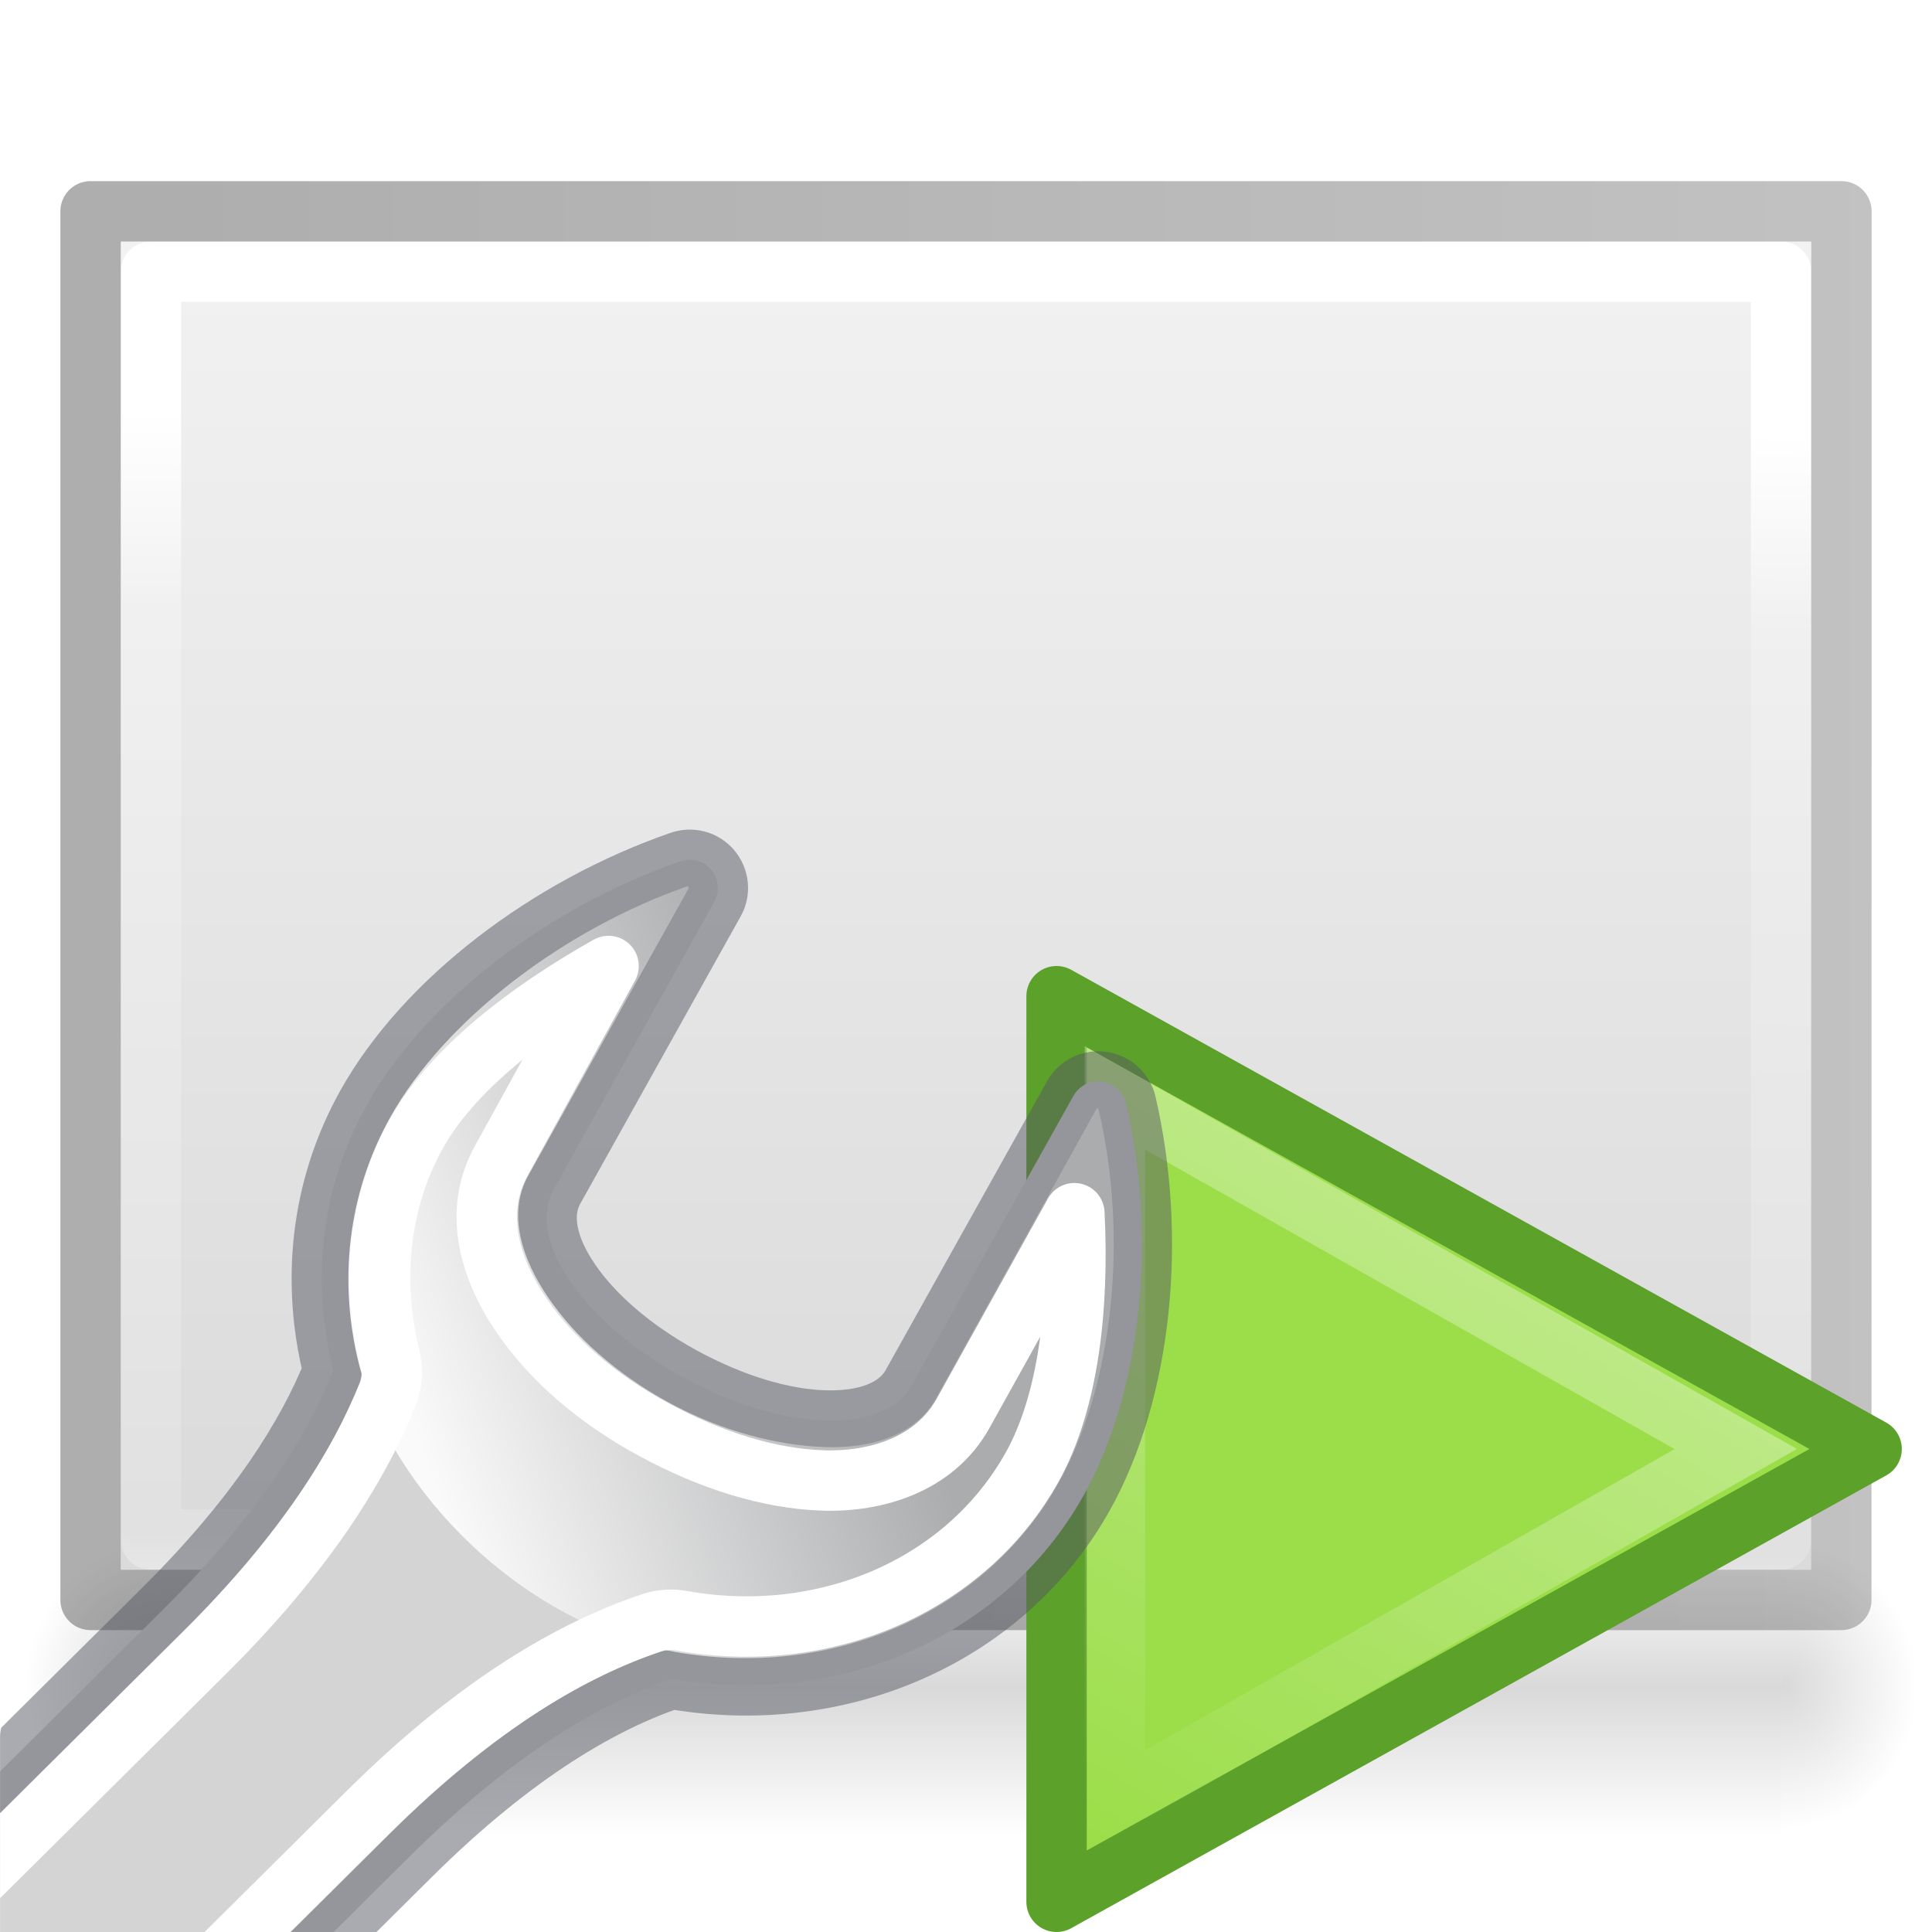
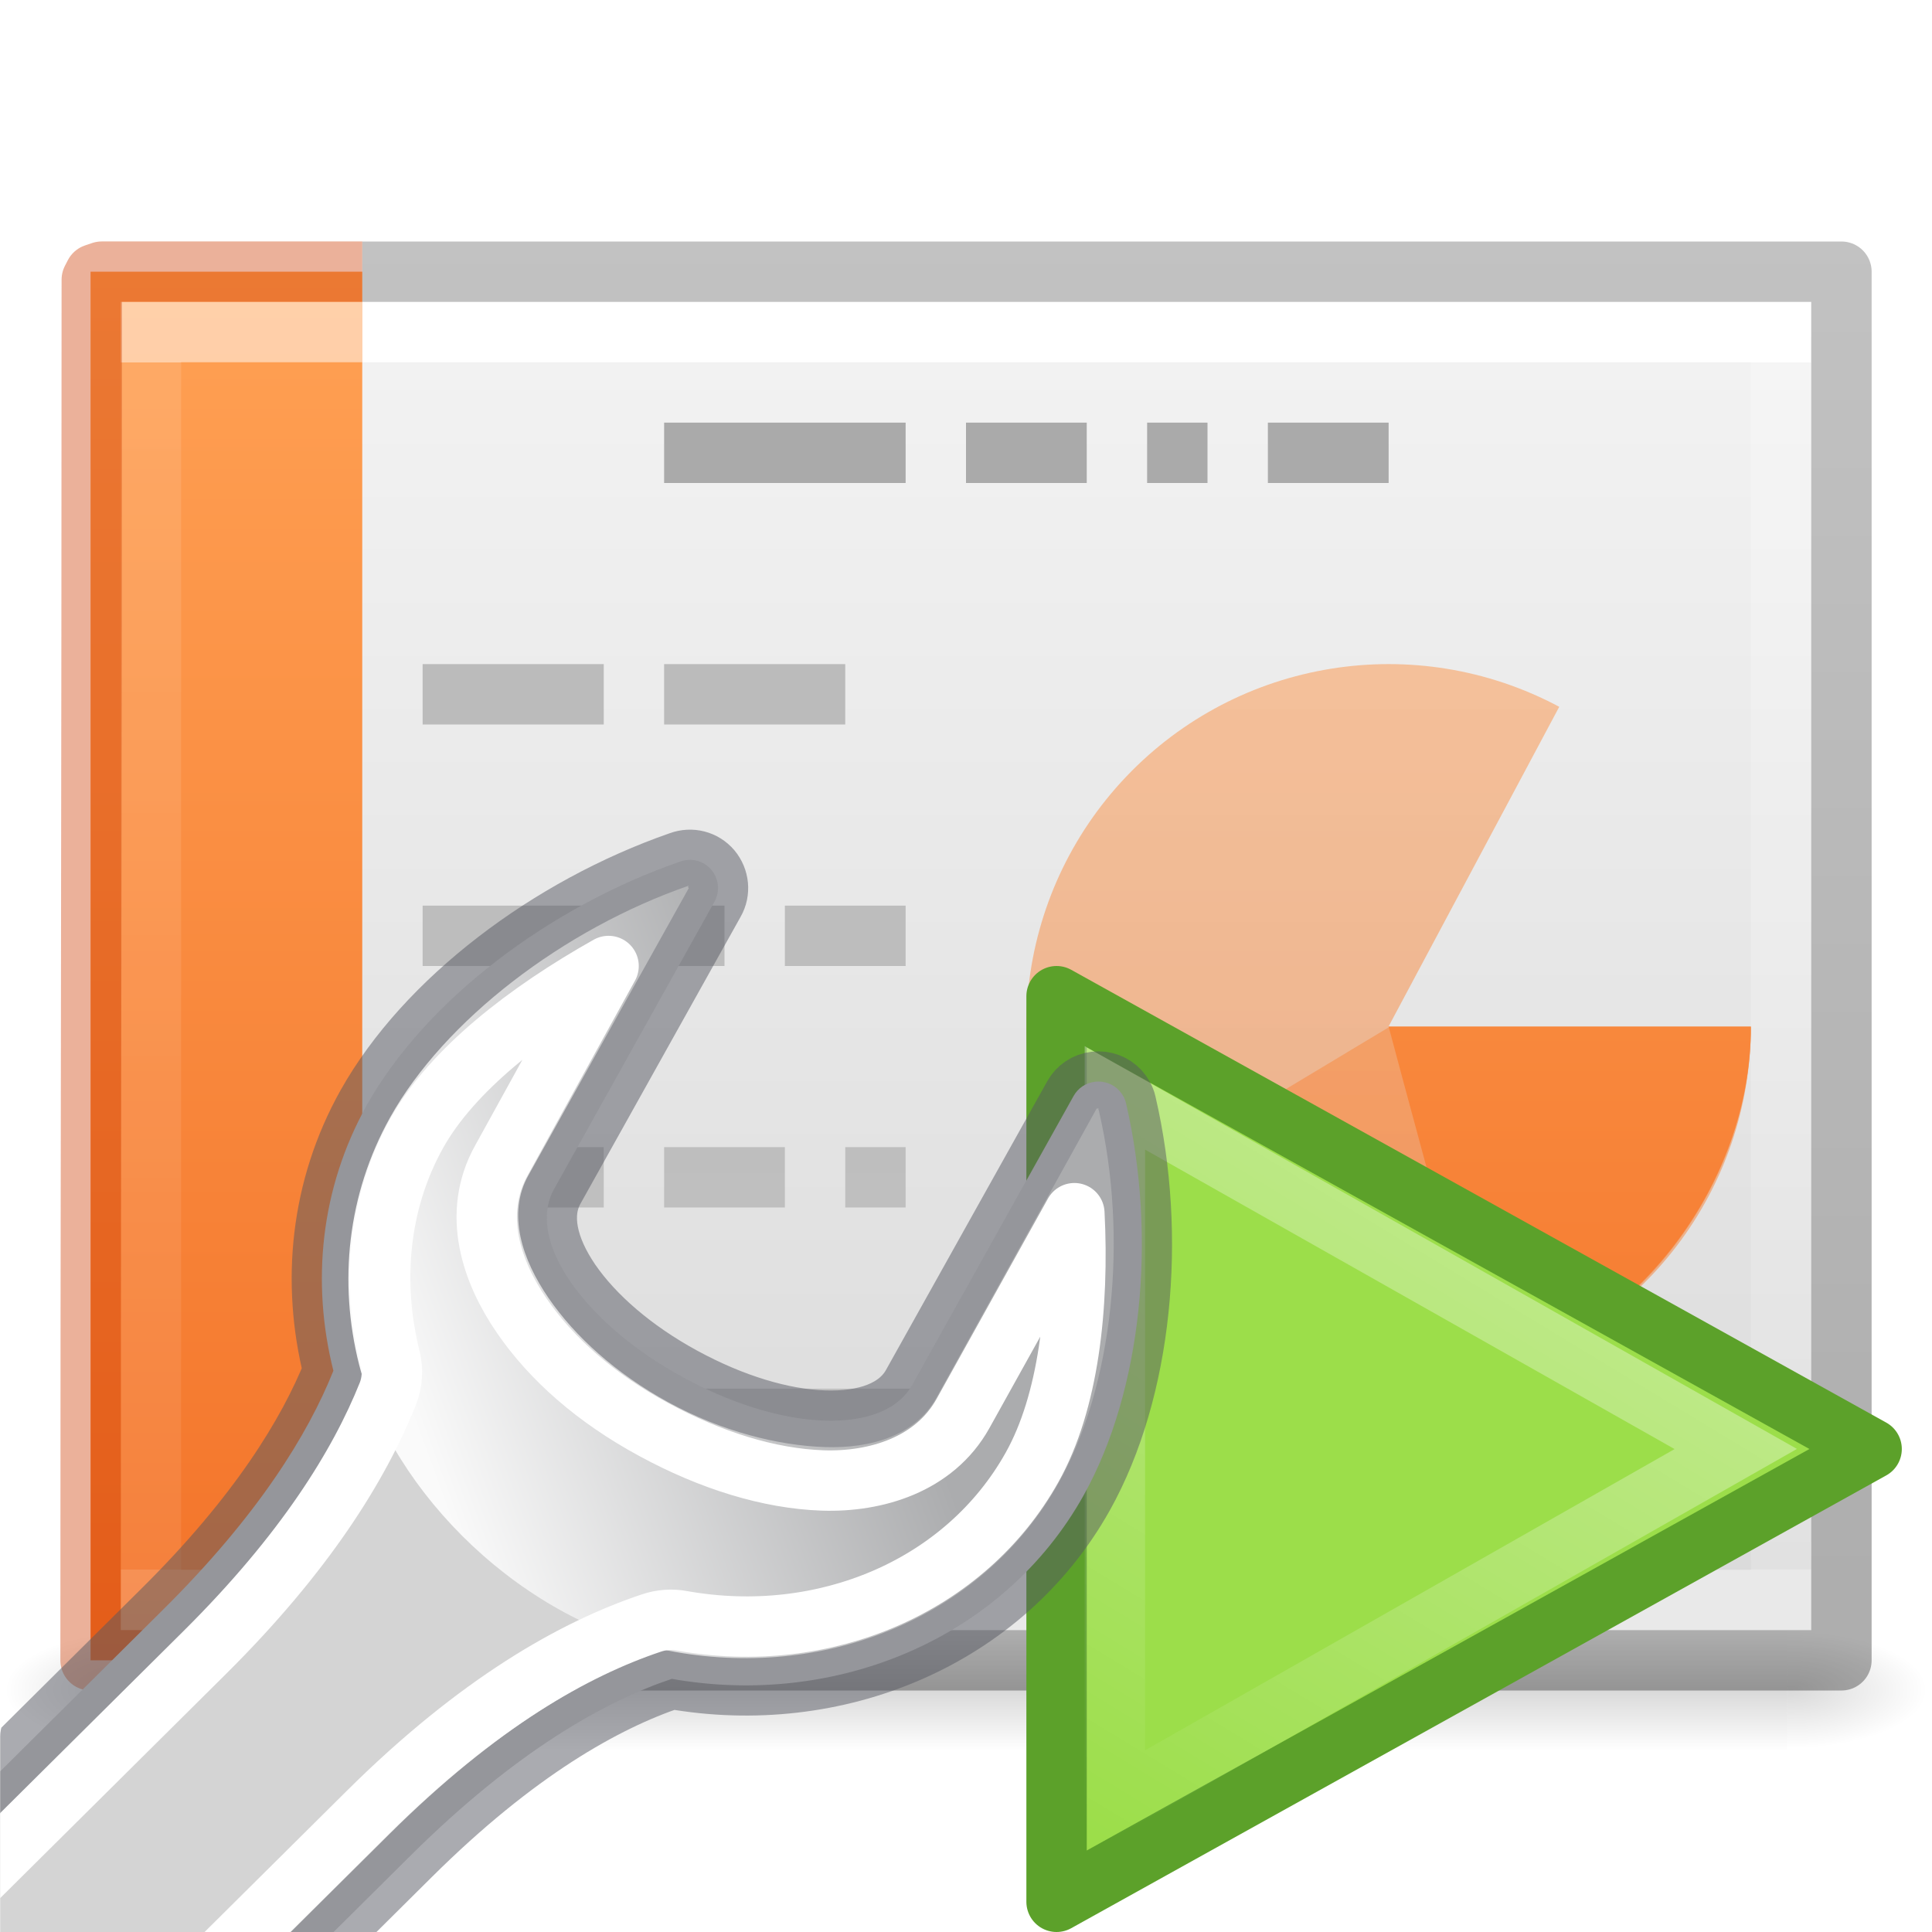
- <svg xmlns="http://www.w3.org/2000/svg" xmlns:xlink="http://www.w3.org/1999/xlink" height="32" width="32">
-   <linearGradient id="a">
-     <stop offset="0" stop-color="#fff" />
-     <stop offset="1" stop-color="#fff" stop-opacity="0" />
-   </linearGradient>
-   <linearGradient id="b" gradientTransform="matrix(.3841 0 0 .3638 15.74 15.092)" gradientUnits="userSpaceOnUse" x1="34.404" x2="13.759" xlink:href="#a" y1="14.66" y2="46.874" />
-   <clipPath id="c">
-     <path d="m27.728 6.958c-.204.053-.394.17-.535.336-.282.334-.33.814-.107 1.2l2.648 4.75c.093.167.075.458-.242.92-.32.468-.9.99-1.658 1.402-.762.414-1.514.63-2.082.648-.57.02-.847-.13-.94-.297l-2.668-4.78c-.165-.295-.468-.492-.797-.53-.328-.04-.666.078-.898.334-.117.126-.208.283-.25.464a.58.58 0 0 0 0 .003c-.546 2.35-.31 4.998.762 6.914 1.422 2.544 4.333 3.748 7.196 3.332 1.008.348 2.378 1.105 4.045 2.76l1.277 1.267a.58.58 0 0 0 .408.167h4.946a.58.58 0 0 0 .58-.58v-3.238a.58.58 0 0 0 -.172-.412l-2.12-2.103c-1.492-1.482-2.25-2.72-2.648-3.682.316-1.513.17-3.117-.63-4.545-1.07-1.916-3.206-3.5-5.497-4.297-.198-.07-.414-.084-.62-.032z" />
-   </clipPath>
-   <radialGradient id="d" cx="605.714" cy="486.648" gradientTransform="matrix(.02304 0 0 .0147 26.36 21.04)" gradientUnits="userSpaceOnUse" r="117.143" xlink:href="#e" />
-   <linearGradient id="e">
-     <stop offset="0" />
-     <stop offset="1" stop-opacity="0" />
-   </linearGradient>
-   <linearGradient id="f" gradientUnits="userSpaceOnUse" x1="39.706" x2="41.641" y1="28.005" y2="31.442">
-     <stop offset="0" stop-color="#d4d4d4" />
-     <stop offset="1" stop-color="#d4d4d4" stop-opacity="0" />
-   </linearGradient>
-   <linearGradient id="g" gradientUnits="userSpaceOnUse" x1="38.833" x2="40.777" y1="28.152" y2="31.46">
-     <stop offset="0" stop-color="#555761" />
-     <stop offset="1" stop-color="#555761" stop-opacity="0" />
-   </linearGradient>
-   <linearGradient id="h" gradientTransform="matrix(1.18112 0 0 1.18045 -332.458 -53.518)" gradientUnits="userSpaceOnUse" x1="302.292" x2="308.649" y1="58.443" y2="60.768">
-     <stop offset="0" stop-color="#abacae" />
-     <stop offset="1" stop-color="#fafafa" />
-   </linearGradient>
-   <linearGradient id="i" gradientUnits="userSpaceOnUse" x1="37.789" x2="40.78" xlink:href="#a" y1="27.895" y2="32.102" />
-   <linearGradient id="j" gradientTransform="matrix(.56757 0 0 .72973 2.378 -2.514)" gradientUnits="userSpaceOnUse" x1="9.905" x2="44.262" y1="21.331" y2="21.954">
-     <stop offset="0" stop-color="#fff" />
-     <stop offset=".174" stop-color="#fff" stop-opacity=".235" />
-     <stop offset=".951" stop-color="#fff" stop-opacity=".157" />
-     <stop offset="1" stop-color="#fff" stop-opacity=".392" />
-   </linearGradient>
-   <linearGradient id="k" gradientTransform="matrix(.62857 0 0 .6084 .914 -.535)" gradientUnits="userSpaceOnUse" x1="3.318" x2="39.909" y1="30.465" y2="30.465">
-     <stop offset="0" stop-color="#f4f4f4" />
-     <stop offset="1" stop-color="#dbdbdb" />
-   </linearGradient>
-   <radialGradient id="l" cx="605.714" cy="486.648" gradientTransform="matrix(.019 0 0 .02024 18.043 18.08)" gradientUnits="userSpaceOnUse" r="117.143" xlink:href="#e" />
-   <radialGradient id="m" cx="605.714" cy="486.648" gradientTransform="matrix(-.019 0 0 .02024 14.134 18.08)" gradientUnits="userSpaceOnUse" r="117.143" xlink:href="#e" />
-   <linearGradient id="n" gradientTransform="matrix(.05555 0 0 .02024 -3.988 18.08)" gradientUnits="userSpaceOnUse" x1="302.857" x2="302.857" y1="366.648" y2="609.505">
-     <stop offset="0" stop-opacity="0" />
-     <stop offset=".5" />
-     <stop offset="1" stop-opacity="0" />
-   </linearGradient>
-   <linearGradient id="o" gradientTransform="matrix(.53064 0 0 .5897 39.27 -1.792)" gradientUnits="userSpaceOnUse" x1="-51.786" x2="-51.786" y1="50.786" y2="2.906">
-     <stop offset="0" stop-opacity=".318" />
-     <stop offset="1" stop-opacity=".24" />
-   </linearGradient>
-   <path d="m2.678 25.5h26.822v4.915h-26.822z" fill="url(#n)" opacity=".15" />
-   <path d="m2.678 25.5v4.915c-.98.01-2.367-1.1-2.367-2.458s1.093-2.457 2.369-2.457z" fill="url(#m)" opacity=".15" />
-   <path d="m29.5 25.5v4.915c.98.01 2.367-1.1 2.367-2.458s-1.093-2.457-2.367-2.457z" fill="url(#l)" opacity=".15" />
-   <path d="m5 1 22 .002v27.998h-22z" fill="url(#k)" transform="matrix(0 1 -1 0 31 -1)" />
-   <g fill="none" stroke-linejoin="round">
-     <path d="m26.5 28.5h-21v-27h21z" stroke="url(#j)" stroke-linecap="round" transform="matrix(0 1 -1 0 31 -1)" />
-     <path d="m4.5.5 23 .002v28.998h-23z" stroke="url(#o)" transform="matrix(0 1 -1 0 31 -1)" />
-   </g>
-   <path d="m17.5 31.5v-15l13.5 7.5z" fill="#9cde4a" fill-rule="evenodd" stroke="#5ca12a" stroke-linecap="round" stroke-linejoin="round" />
-   <path d="m18.466 29.85v-11.666l10.284 5.816z" fill="none" opacity=".41" stroke="url(#b)" stroke-linecap="round" />
-   <g clip-path="url(#c)" transform="matrix(-1 0 0 1 39.414 6.733)">
-     <path d="m40.246 26.43v3.57c1.187.007 2.87-.8 2.87-1.785 0-.986-1.326-1.785-2.87-1.785z" fill="url(#d)" opacity=".3" />
-     <path d="m20.876 11.33c-.054.06-.094.13-.112.207-.514 2.214-.27 4.757.703 6.5 1.332 2.38 4.104 3.517 6.82 3.037 1.11.373 2.58 1.194 4.325 2.926l21.775 21.617 4.102-4.073-21.776-21.617c-1.572-1.56-2.398-2.9-2.82-3.956.367-1.46.217-3.02-.554-4.4-.975-1.742-3.02-3.282-5.186-4.034-.186-.068-.39-.016-.518.134-.126.15-.148.364-.05.534l2.654 4.755c.238.425.114.973-.27 1.534-.388.566-1.033 1.13-1.858 1.58-.826.45-1.65.697-2.34.72-.687.024-1.226-.166-1.465-.594l-2.67-4.78c-.074-.134-.204-.22-.356-.238-.15-.018-.303.037-.404.15z" style="fill-rule:evenodd;stroke-linecap:round;stroke-linejoin:round;stroke-dashoffset:.361;stroke-opacity:.5;fill:url(#f);stroke:url(#g)" />
-     <path d="m28.005 7.94c.022.007.008.036 0 .036l2.657 4.758c.36.64.1 1.4-.332 2.03-.436.636-1.113 1.253-1.993 1.733-.882.48-1.808.712-2.584.738-.774.026-1.5-.195-1.845-.812l-2.658-4.795c-.015-.003-.04.002-.037 0 .025-.026.005.02 0 .037-.49 2.11-.236 4.55.665 6.16 1.23 2.202 3.802 3.254 6.348 2.804 2.534-.455 4.7-2.66 5.24-4.76.343-1.36.197-2.82-.515-4.095-.897-1.605-2.872-3.117-4.945-3.836z" fill="url(#h)" fill-rule="evenodd" />
-     <path d="m29.334 9.267 1.77 3.21c.505.9.16 1.866-.33 2.58-.496.724-1.23 1.367-2.18 1.883-.95.518-1.925.818-2.804.848-.88.03-1.852-.26-2.325-1.107l-1.846-3.32c-.08 1.557.098 3.13.7 4.207 1.11 1.986 3.454 2.96 5.795 2.545.172-.034.352-.02.517.037 1.27.426 2.857 1.317 4.688 3.135l21.777 21.617 2.694-2.656-21.775-21.616c-1.65-1.64-2.548-3.086-3.026-4.28-.072-.187-.085-.396-.037-.59.31-1.238.2-2.58-.442-3.727-.586-1.048-1.827-2.008-3.174-2.766z" fill="none" stroke="url(#i)" stroke-dashoffset=".361" stroke-linecap="round" stroke-linejoin="round" />
+ <svg xmlns="http://www.w3.org/2000/svg" xmlns:xlink="http://www.w3.org/1999/xlink" width="32" height="32">
+   <defs>
+     <linearGradient id="a">
+       <stop offset="0" stop-color="#fff" />
+       <stop offset="0" stop-color="#fff" stop-opacity=".235" />
+       <stop offset="1" stop-color="#fff" stop-opacity=".157" />
+       <stop offset="1" stop-color="#fff" stop-opacity=".392" />
+     </linearGradient>
+     <linearGradient id="b">
+       <stop offset="0" stop-color="#f4f4f4" />
+       <stop offset="1" stop-color="#dbdbdb" />
+     </linearGradient>
+     <linearGradient id="c">
+       <stop offset="0" />
+       <stop offset="1" stop-opacity="0" />
+     </linearGradient>
+     <linearGradient id="d">
+       <stop offset="0" stop-opacity="0" />
+       <stop offset=".5" />
+       <stop offset="1" stop-opacity="0" />
+     </linearGradient>
+     <linearGradient x1="24.001" y1="6.381" x2="24.001" y2="41.619" id="s" xlink:href="#a" gradientUnits="userSpaceOnUse" gradientTransform="matrix(.72973 0 0 .56757 -1.515 2.378)" />
+     <linearGradient x1="25.132" y1=".985" x2="25.132" y2="47.013" id="r" xlink:href="#b" gradientUnits="userSpaceOnUse" gradientTransform="matrix(.8 0 0 .47802 -3.2 3.794)" />
+     <radialGradient cx="605.714" cy="486.648" r="117.143" fx="605.714" fy="486.648" id="q" xlink:href="#c" gradientUnits="userSpaceOnUse" gradientTransform="matrix(.01928 0 0 .00824 17.982 23.98)" />
+     <radialGradient cx="605.714" cy="486.648" r="117.143" fx="605.714" fy="486.648" id="p" xlink:href="#c" gradientUnits="userSpaceOnUse" gradientTransform="matrix(-.01928 0 0 .00824 14.018 23.98)" />
+     <linearGradient x1="302.857" y1="366.648" x2="302.857" y2="609.505" id="o" xlink:href="#d" gradientUnits="userSpaceOnUse" gradientTransform="matrix(.05633 0 0 .00824 -4.36 23.98)" />
+     <linearGradient x1="9.61" y1="6.395" x2="9.61" y2="41.619" id="u" xlink:href="#e" gradientUnits="userSpaceOnUse" gradientTransform="matrix(.66892 0 0 .56757 -1.18 2.378)" />
+     <linearGradient id="e">
+       <stop offset="0" stop-color="#fff" />
+       <stop offset="0" stop-color="#fff" stop-opacity=".235" />
+       <stop offset="1" stop-color="#fff" stop-opacity=".157" />
+       <stop offset="1" stop-color="#fff" stop-opacity=".392" />
+     </linearGradient>
+     <linearGradient id="f">
+       <stop offset="0" stop-color="#aaa" />
+       <stop offset="1" stop-color="#c8c8c8" />
+     </linearGradient>
+     <linearGradient id="i">
+       <stop offset="0" stop-color="#fff" />
+       <stop offset="1" stop-color="#fff" stop-opacity="0" />
+     </linearGradient>
+     <linearGradient id="h">
+       <stop offset="0" stop-color="#aaa" />
+       <stop offset="1" stop-color="#c8c8c8" />
+     </linearGradient>
+     <linearGradient id="g">
+       <stop offset="0" stop-color="#f4f4f4" />
+       <stop offset="1" stop-color="#dbdbdb" />
+     </linearGradient>
+     <linearGradient id="l">
+       <stop offset="0" stop-color="#fff" />
+       <stop offset="1" stop-color="#fff" stop-opacity="0" />
+     </linearGradient>
+     <linearGradient id="k">
+       <stop offset="0" stop-color="#aaa" />
+       <stop offset="1" stop-color="#c8c8c8" />
+     </linearGradient>
+     <linearGradient id="j">
+       <stop offset="0" stop-color="#f4f4f4" />
+       <stop offset="1" stop-color="#dbdbdb" />
+     </linearGradient>
+     <linearGradient x1="22.004" y1="63.218" x2="22.004" y2="25.647" id="v" xlink:href="#f" gradientUnits="userSpaceOnUse" gradientTransform="matrix(1.33942 0 0 -1.98263 -11.354 93.863)" />
+     <linearGradient id="m">
+       <stop offset="0" stop-opacity=".318" />
+       <stop offset="1" stop-opacity=".24" />
+     </linearGradient>
+     <linearGradient xlink:href="#m" id="y" gradientUnits="userSpaceOnUse" gradientTransform="matrix(.74052 0 0 .4677 46.925 2.682)" x1="-51.786" y1="50.786" x2="-51.786" y2="2.906" />
+     <linearGradient xlink:href="#n" id="z" x1="4.334" y1="6.526" x2="4.334" y2="29.474" gradientUnits="userSpaceOnUse" gradientTransform="translate(0 -2)" />
+     <linearGradient id="n">
+       <stop offset="0" stop-color="#ffa154" />
+       <stop offset="1" stop-color="#f37329" />
+     </linearGradient>
+     <linearGradient xlink:href="#n" id="t" gradientUnits="userSpaceOnUse" x1="4.334" y1="6.526" x2="4.334" y2="29.474" gradientTransform="translate(0 -2)" />
+     <linearGradient xlink:href="#n" id="w" gradientUnits="userSpaceOnUse" x1="4.334" y1="6.526" x2="4.334" y2="29.474" gradientTransform="translate(0 -2)" />
+     <linearGradient xlink:href="#n" id="x" gradientUnits="userSpaceOnUse" x1="4.334" y1="6.526" x2="4.334" y2="29.474" gradientTransform="translate(0 -2)" />
+     <linearGradient id="A" gradientTransform="matrix(.384 0 0 .3638 15.74 15.092)" gradientUnits="userSpaceOnUse" x1="34.404" x2="13.759" y1="14.66" y2="46.874">
+       <stop offset="0" stop-color="#fff" />
+       <stop offset="1" stop-color="#fff" stop-opacity="0" />
+     </linearGradient>
+     <clipPath id="B">
+       <path d="M27.728 6.958c-.204.053-.394.17-.535.336-.282.334-.33.814-.107 1.2l2.648 4.75c.093.167.075.458-.242.92-.32.468-.9.99-1.658 1.402-.762.414-1.514.63-2.082.648-.57.02-.847-.13-.94-.297l-2.668-4.78c-.165-.295-.468-.492-.797-.53-.328-.04-.666.078-.898.334-.118.127-.21.284-.25.465a.58.58 0 0 0 0 .003c-.547 2.35-.31 4.998.76 6.914 1.423 2.544 4.334 3.748 7.197 3.332 1.008.348 2.378 1.105 4.045 2.76l1.277 1.267a.58.58 0 0 0 .407.168h4.946a.58.58 0 0 0 .58-.58V22.03a.58.58 0 0 0-.172-.412l-2.12-2.103c-1.49-1.482-2.25-2.72-2.647-3.682.316-1.513.17-3.117-.63-4.545-1.07-1.916-3.206-3.5-5.497-4.297-.198-.07-.414-.083-.62-.03z" />
+     </clipPath>
+     <radialGradient id="C" cx="605.714" cy="486.648" gradientTransform="matrix(.023 0 0 .0147 26.36 21.04)" gradientUnits="userSpaceOnUse" r="117.143" xlink:href="#c" />
+     <linearGradient id="D" gradientUnits="userSpaceOnUse" x1="39.706" x2="41.641" y1="28.005" y2="31.442">
+       <stop offset="0" stop-color="#d4d4d4" />
+       <stop offset="1" stop-color="#d4d4d4" stop-opacity="0" />
+     </linearGradient>
+     <linearGradient id="E" gradientUnits="userSpaceOnUse" x1="38.833" x2="40.777" y1="28.152" y2="31.46">
+       <stop offset="0" stop-color="#555761" />
+       <stop offset="1" stop-color="#555761" stop-opacity="0" />
+     </linearGradient>
+     <linearGradient id="F" gradientTransform="matrix(1.181 0 0 1.1804 -332.458 -53.518)" gradientUnits="userSpaceOnUse" x1="302.292" x2="308.649" y1="58.443" y2="60.768">
+       <stop offset="0" stop-color="#abacae" />
+       <stop offset="1" stop-color="#fafafa" />
+     </linearGradient>
+     <linearGradient id="G" gradientUnits="userSpaceOnUse" x1="37.789" x2="40.78" xlink:href="#i" y1="27.895" y2="32.102" />
+   </defs>
+   <path overflow="visible" opacity=".15" fill="url(#o)" d="M2.4 27h27.2v2H2.4z" />
+   <path d="M2.4 27v2c-.993.004-2.4-.448-2.4-1s1.108-1 2.4-1z" overflow="visible" opacity=".15" fill="url(#p)" />
+   <path d="M29.6 27v2c.993.004 2.4-.448 2.4-1s-1.108-1-2.4-1z" overflow="visible" opacity=".15" fill="url(#q)" />
+   <path d="M2 5h28v22H2V5z" fill="url(#r)" />
+   <path d="M29.5 26.5h-27v-21h27z" fill="none" stroke="url(#s)" stroke-linecap="round" />
+   <path d="M6 27.5H1.5v-23H6" color="#000" overflow="visible" fill="url(#t)" />
+   <path d="M5.5 26.5h-3v-21h3" opacity=".5" fill="none" stroke="url(#u)" stroke-linecap="square" />
+   <path d="M11 7.5h4M16 7.5h2M19 7.5h1M21 7.5h2" fill="none" stroke="#aaa" />
+   <path style="line-height:normal;-inkscape-font-specification:Sans;text-indent:0;text-align:start;text-decoration-line:none;text-transform:none" d="M7 24v-1h2v1zm3 0v-1h6v1zm-3-4v-1h3v1zm4 0v-1h2v1zm3 0v-1h1v1zm-7-4v-1h3v1zm4 0v-1h1v1zm2 0v-1h2v1zm-6-4v-1h3v1zm4 0v-1h3v1z" color="#000" font-family="Sans" overflow="visible" fill="url(#v)" />
+   <path d="M29 17a6 6 0 1 1-3.174-5.293L23 17z" style="isolation:auto;mix-blend-mode:normal" color="#000" overflow="visible" opacity=".5" solid-color="#000000" fill="url(#w)" />
+   <path style="isolation:auto;mix-blend-mode:normal" d="M29 17.017c0 2.602-1.892 5.09-4.4 5.783-2.506.694-5.407-.466-6.745-2.697-.01.01 5.145-3.086 5.145-3.086z" color="#000" overflow="visible" opacity=".5" solid-color="#000000" fill="url(#x)" />
+   <path d="M6 27.5h24.5v-23H6" fill="none" stroke="url(#y)" stroke-linejoin="round" />
+   <path d="M6 27.5H1.5c0-7.093.02-15.35.02-22.868l.048-.093.118-.04H6" color="#000" overflow="visible" opacity=".4" fill="none" stroke="#cc3b02" stroke-linejoin="round" />
+   <path style="isolation:auto;mix-blend-mode:normal" d="M29 17.004c0 2.6-1.892 5.088-4.4 5.782-.058-.01-1.6-5.782-1.6-5.782z" color="#000" overflow="visible" solid-color="#000000" fill="url(#z)" />
+   <path d="M17.5 31.5v-15L31 24z" fill="#9cde4a" fill-rule="evenodd" stroke="#5ca12a" stroke-linecap="round" stroke-linejoin="round" />
+   <path d="M18.466 29.85V18.184L28.75 24z" opacity=".41" fill="none" stroke="url(#A)" stroke-linecap="round" />
+   <g clip-path="url(#B)" transform="matrix(-1 0 0 1 39.414 6.733)">
+     <path d="M40.246 26.43V30c1.187.007 2.87-.8 2.87-1.785 0-.986-1.326-1.785-2.87-1.785z" opacity=".3" fill="url(#C)" />
+     <path d="M20.876 11.33c-.054.06-.094.13-.112.207-.514 2.214-.27 4.757.703 6.5 1.332 2.38 4.104 3.517 6.82 3.037 1.11.373 2.58 1.194 4.325 2.926l21.775 21.617 4.102-4.073-21.777-21.617c-1.572-1.56-2.398-2.9-2.82-3.956.367-1.46.217-3.02-.554-4.4-.976-1.74-3.02-3.28-5.187-4.033-.186-.068-.39-.016-.518.134-.126.15-.148.365-.05.535l2.654 4.755c.237.425.113.973-.27 1.534-.39.566-1.034 1.13-1.86 1.58-.825.45-1.65.697-2.34.72-.686.024-1.225-.166-1.464-.594l-2.67-4.78c-.074-.134-.204-.22-.356-.238-.15-.018-.303.037-.404.15z" fill="url(#D)" fill-rule="evenodd" stroke="url(#E)" stroke-linecap="round" stroke-linejoin="round" stroke-dashoffset=".361" stroke-opacity=".5" />
+     <path d="M28.005 7.94c.022.007.008.036 0 .036l2.657 4.758c.36.64.1 1.4-.332 2.03-.436.636-1.113 1.253-1.993 1.733-.882.48-1.808.712-2.584.738-.774.026-1.5-.195-1.845-.812l-2.658-4.795c-.015-.003-.04.002-.037 0 .025-.026.005.02 0 .037-.49 2.11-.236 4.55.665 6.16 1.23 2.202 3.802 3.254 6.348 2.804 2.534-.456 4.7-2.66 5.24-4.76.343-1.36.197-2.82-.515-4.096-.896-1.605-2.87-3.117-4.944-3.836z" fill="url(#F)" fill-rule="evenodd" />
+     <path d="M29.334 9.267l1.77 3.21c.505.9.16 1.866-.33 2.58-.496.724-1.23 1.367-2.18 1.883-.95.518-1.925.818-2.804.848-.88.03-1.852-.26-2.325-1.107l-1.846-3.32c-.08 1.558.097 3.13.7 4.208 1.11 1.986 3.453 2.96 5.794 2.545.172-.034.352-.02.517.037 1.27.426 2.858 1.317 4.69 3.135l21.776 21.617 2.694-2.656L36.015 20.63c-1.65-1.64-2.548-3.086-3.026-4.28-.073-.187-.086-.396-.038-.59.31-1.238.2-2.58-.442-3.727-.586-1.048-1.827-2.008-3.174-2.766z" fill="none" stroke="url(#G)" stroke-linecap="round" stroke-linejoin="round" stroke-dashoffset=".361" />
  </g>
</svg>
